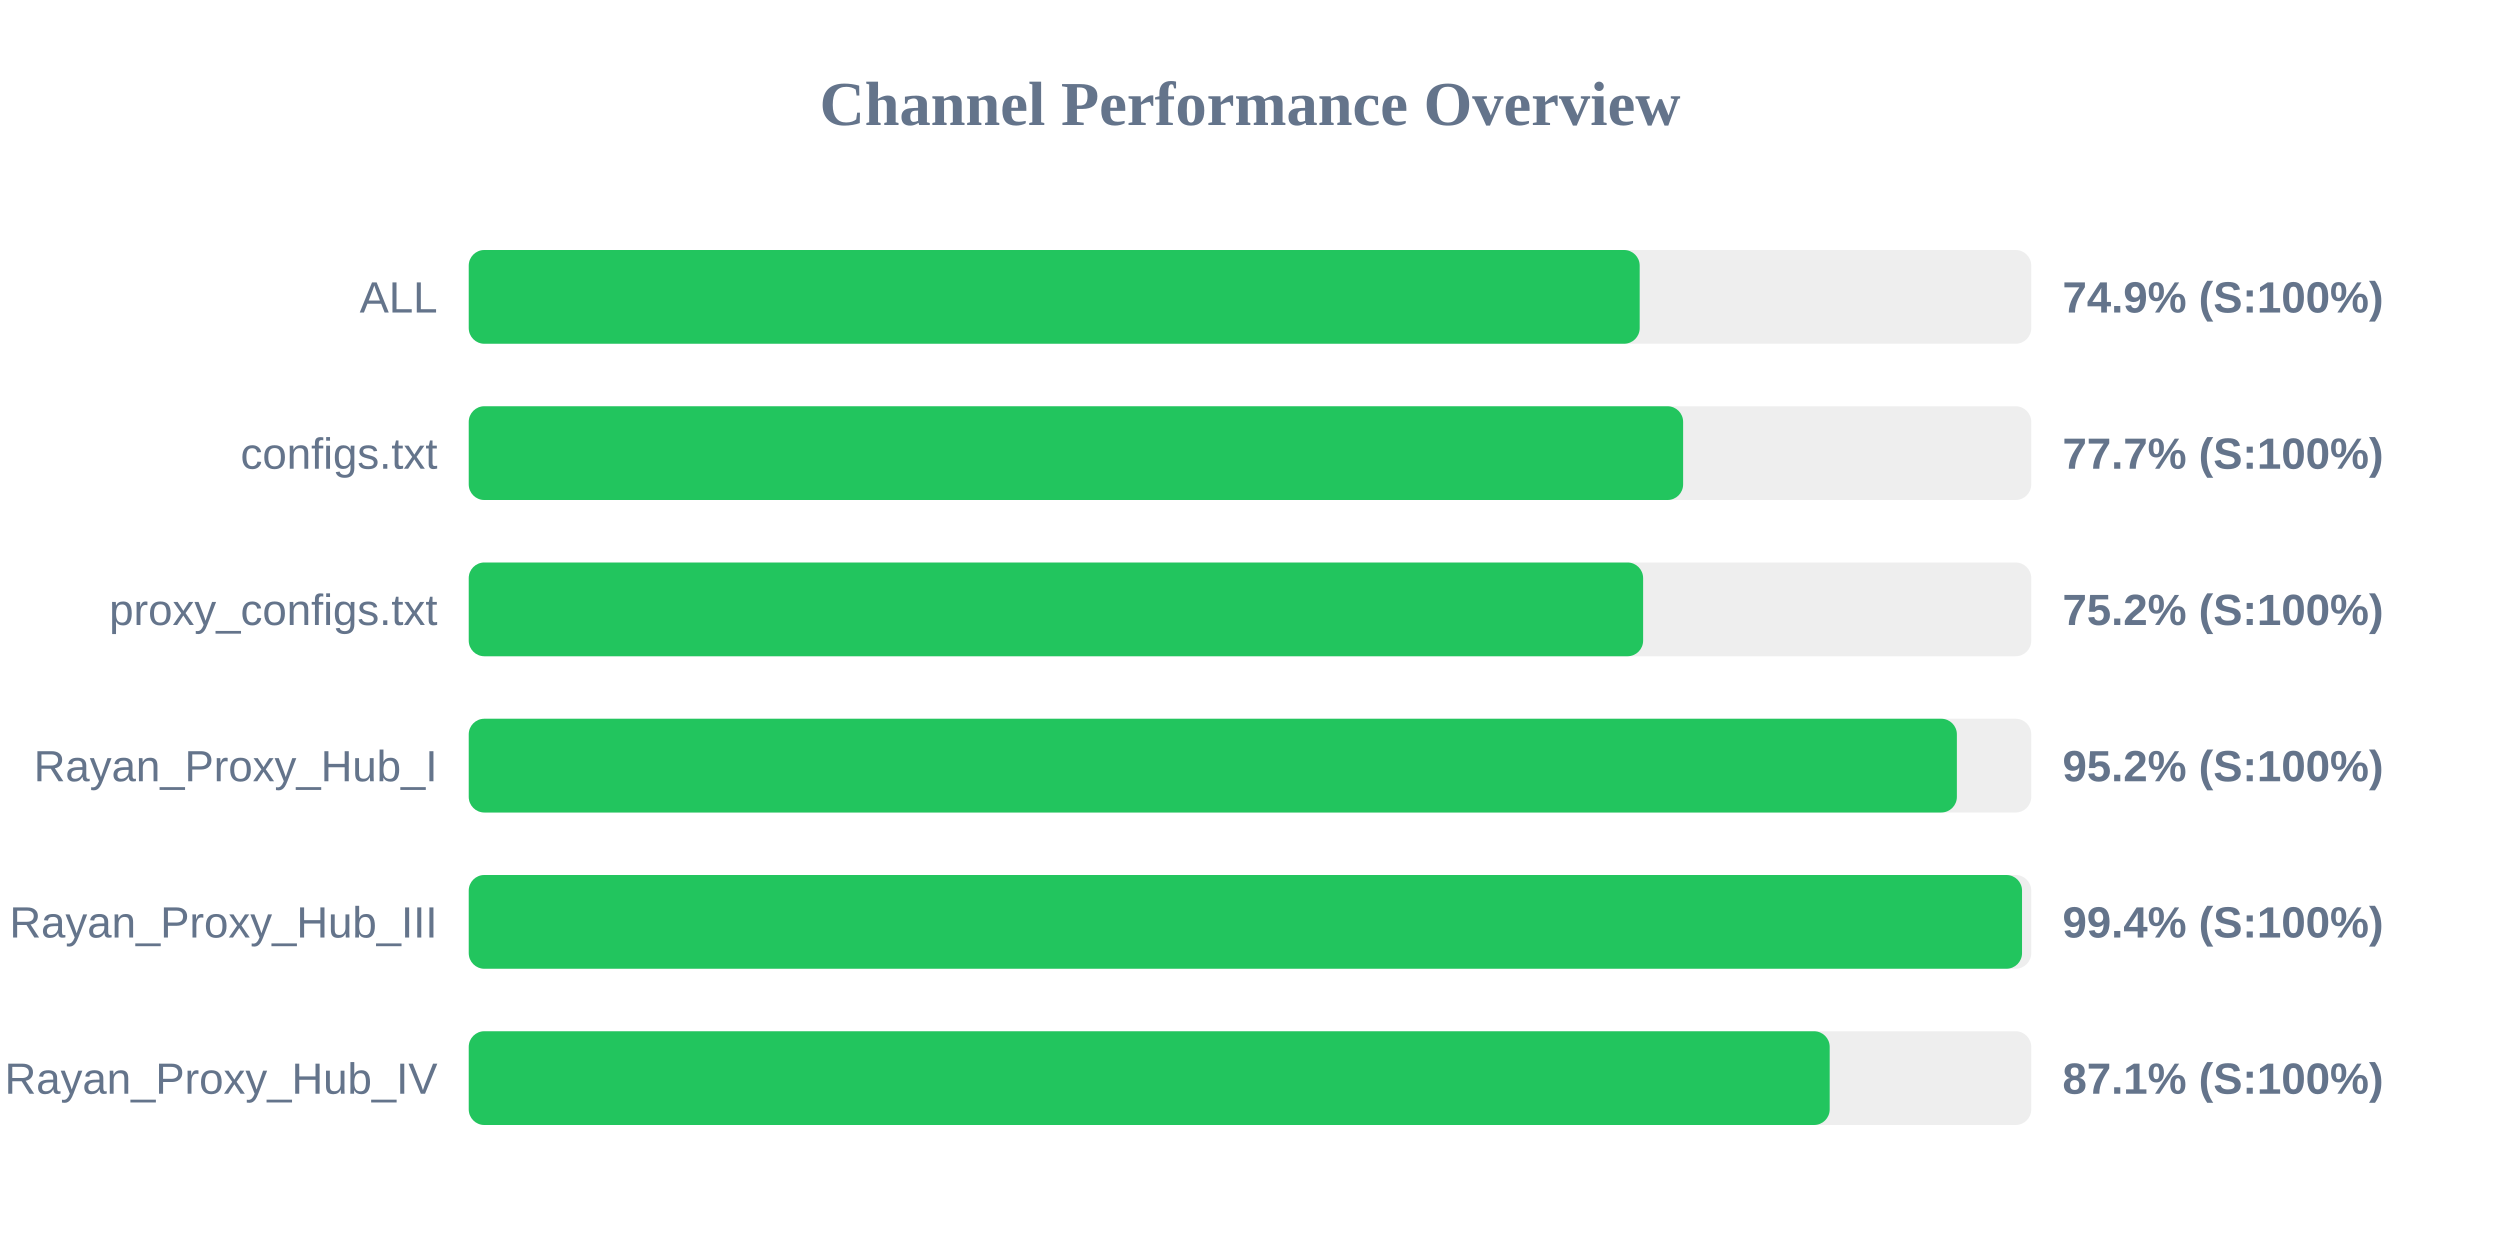
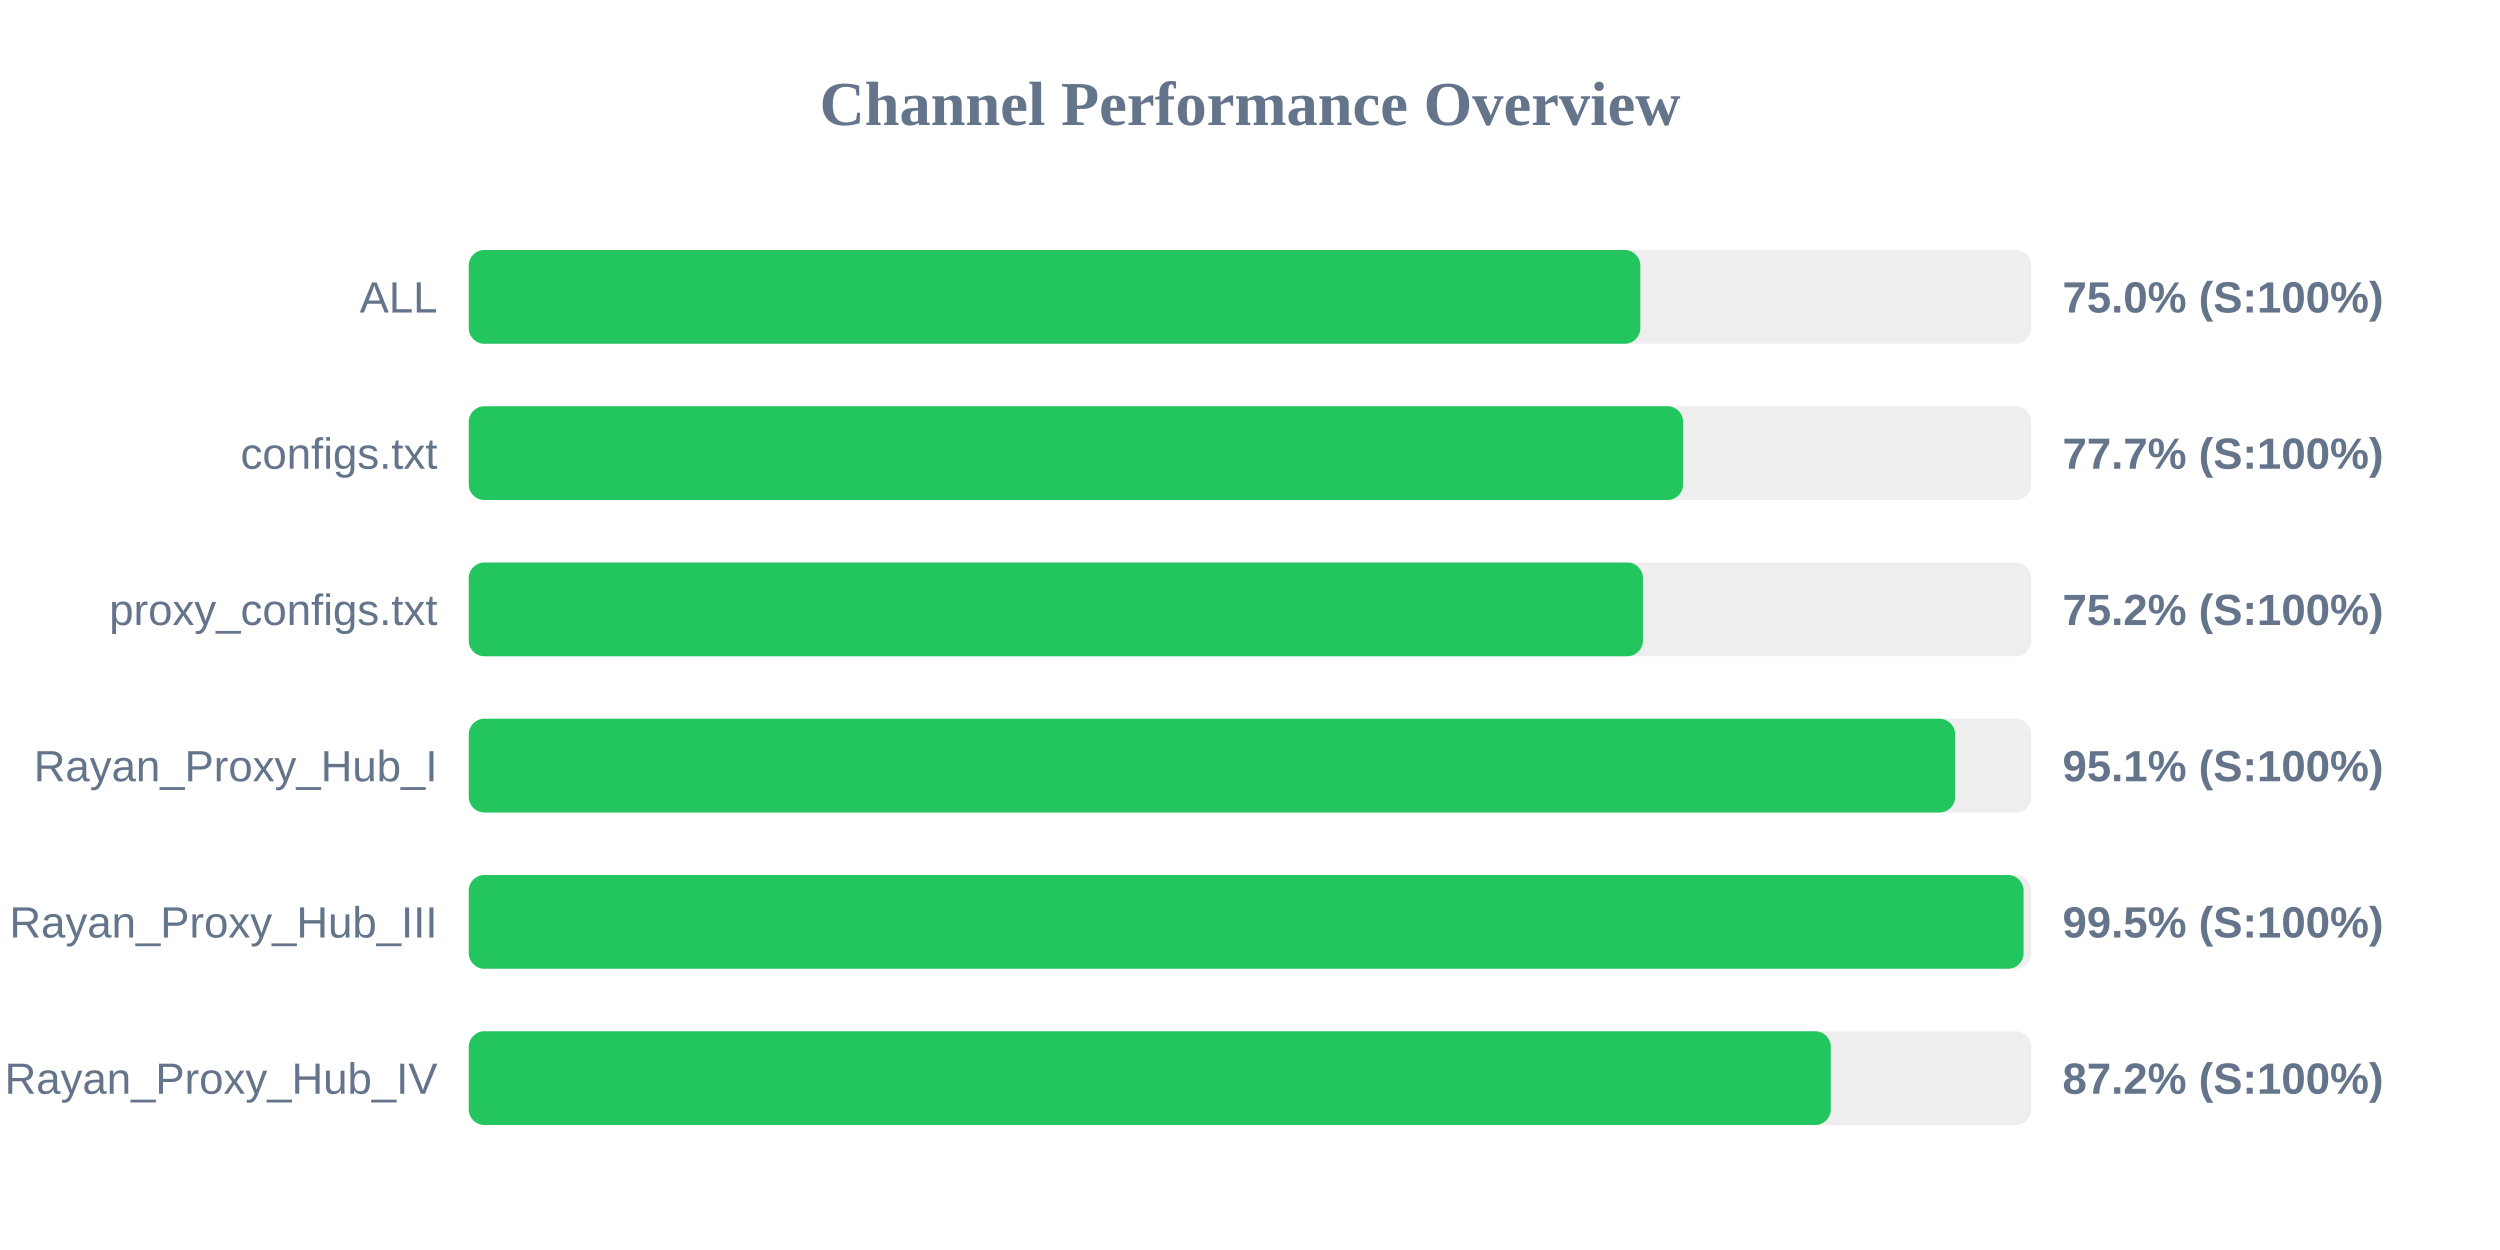
<svg xmlns="http://www.w3.org/2000/svg" width="800" height="400" version="1.1">
  <style>
        .row { font: 14px Arial; fill: #64748b; }
        .score { font: bold 14px Arial; fill: #64748b; }
    </style>
  <text x="400" y="40" text-anchor="middle" font-size="20px" font-weight="bold" fill="#64748b">Channel Performance Overview</text>
  <rect x="150" y="80" width="500" height="30" fill="#eee" rx="5" />
-   <rect x="150" y="80" width="374.7" height="30" fill="#22c55e" rx="5" />
+   <rect x="150" y="80" width="374.9" height="30" fill="#22c55e" rx="5" />
  <text x="140" y="100" text-anchor="end" class="row">ALL</text>
-   <text x="660" y="100" text-anchor="start" class="score">74.9% (S:100%)</text>
+   <text x="660" y="100" text-anchor="start" class="score">75.0% (S:100%)</text>
  <rect x="150" y="130" width="500" height="30" fill="#eee" rx="5" />
  <rect x="150" y="130" width="388.6" height="30" fill="#22c55e" rx="5" />
  <text x="140" y="150" text-anchor="end" class="row">configs.txt</text>
  <text x="660" y="150" text-anchor="start" class="score">77.7% (S:100%)</text>
  <rect x="150" y="180" width="500" height="30" fill="#eee" rx="5" />
-   <rect x="150" y="180" width="375.8" height="30" fill="#22c55e" rx="5" />
+   <rect x="150" y="180" width="375.75" height="30" fill="#22c55e" rx="5" />
  <text x="140" y="200" text-anchor="end" class="row">proxy_configs.txt</text>
  <text x="660" y="200" text-anchor="start" class="score">75.2% (S:100%)</text>
  <rect x="150" y="230" width="500" height="30" fill="#eee" rx="5" />
-   <rect x="150" y="230" width="476.2" height="30" fill="#22c55e" rx="5" />
+   <rect x="150" y="230" width="475.65" height="30" fill="#22c55e" rx="5" />
  <text x="140" y="250" text-anchor="end" class="row">Rayan_Proxy_Hub_I</text>
-   <text x="660" y="250" text-anchor="start" class="score">95.2% (S:100%)</text>
+   <text x="660" y="250" text-anchor="start" class="score">95.1% (S:100%)</text>
  <rect x="150" y="280" width="500" height="30" fill="#eee" rx="5" />
-   <rect x="150" y="280" width="497.05" height="30" fill="#22c55e" rx="5" />
+   <rect x="150" y="280" width="497.55" height="30" fill="#22c55e" rx="5" />
  <text x="140" y="300" text-anchor="end" class="row">Rayan_Proxy_Hub_III</text>
-   <text x="660" y="300" text-anchor="start" class="score">99.4% (S:100%)</text>
+   <text x="660" y="300" text-anchor="start" class="score">99.5% (S:100%)</text>
  <rect x="150" y="330" width="500" height="30" fill="#eee" rx="5" />
-   <rect x="150" y="330" width="435.5" height="30" fill="#22c55e" rx="5" />
+   <rect x="150" y="330" width="435.85" height="30" fill="#22c55e" rx="5" />
  <text x="140" y="350" text-anchor="end" class="row">Rayan_Proxy_Hub_IV</text>
-   <text x="660" y="350" text-anchor="start" class="score">87.1% (S:100%)</text>
+   <text x="660" y="350" text-anchor="start" class="score">87.2% (S:100%)</text>
</svg>
